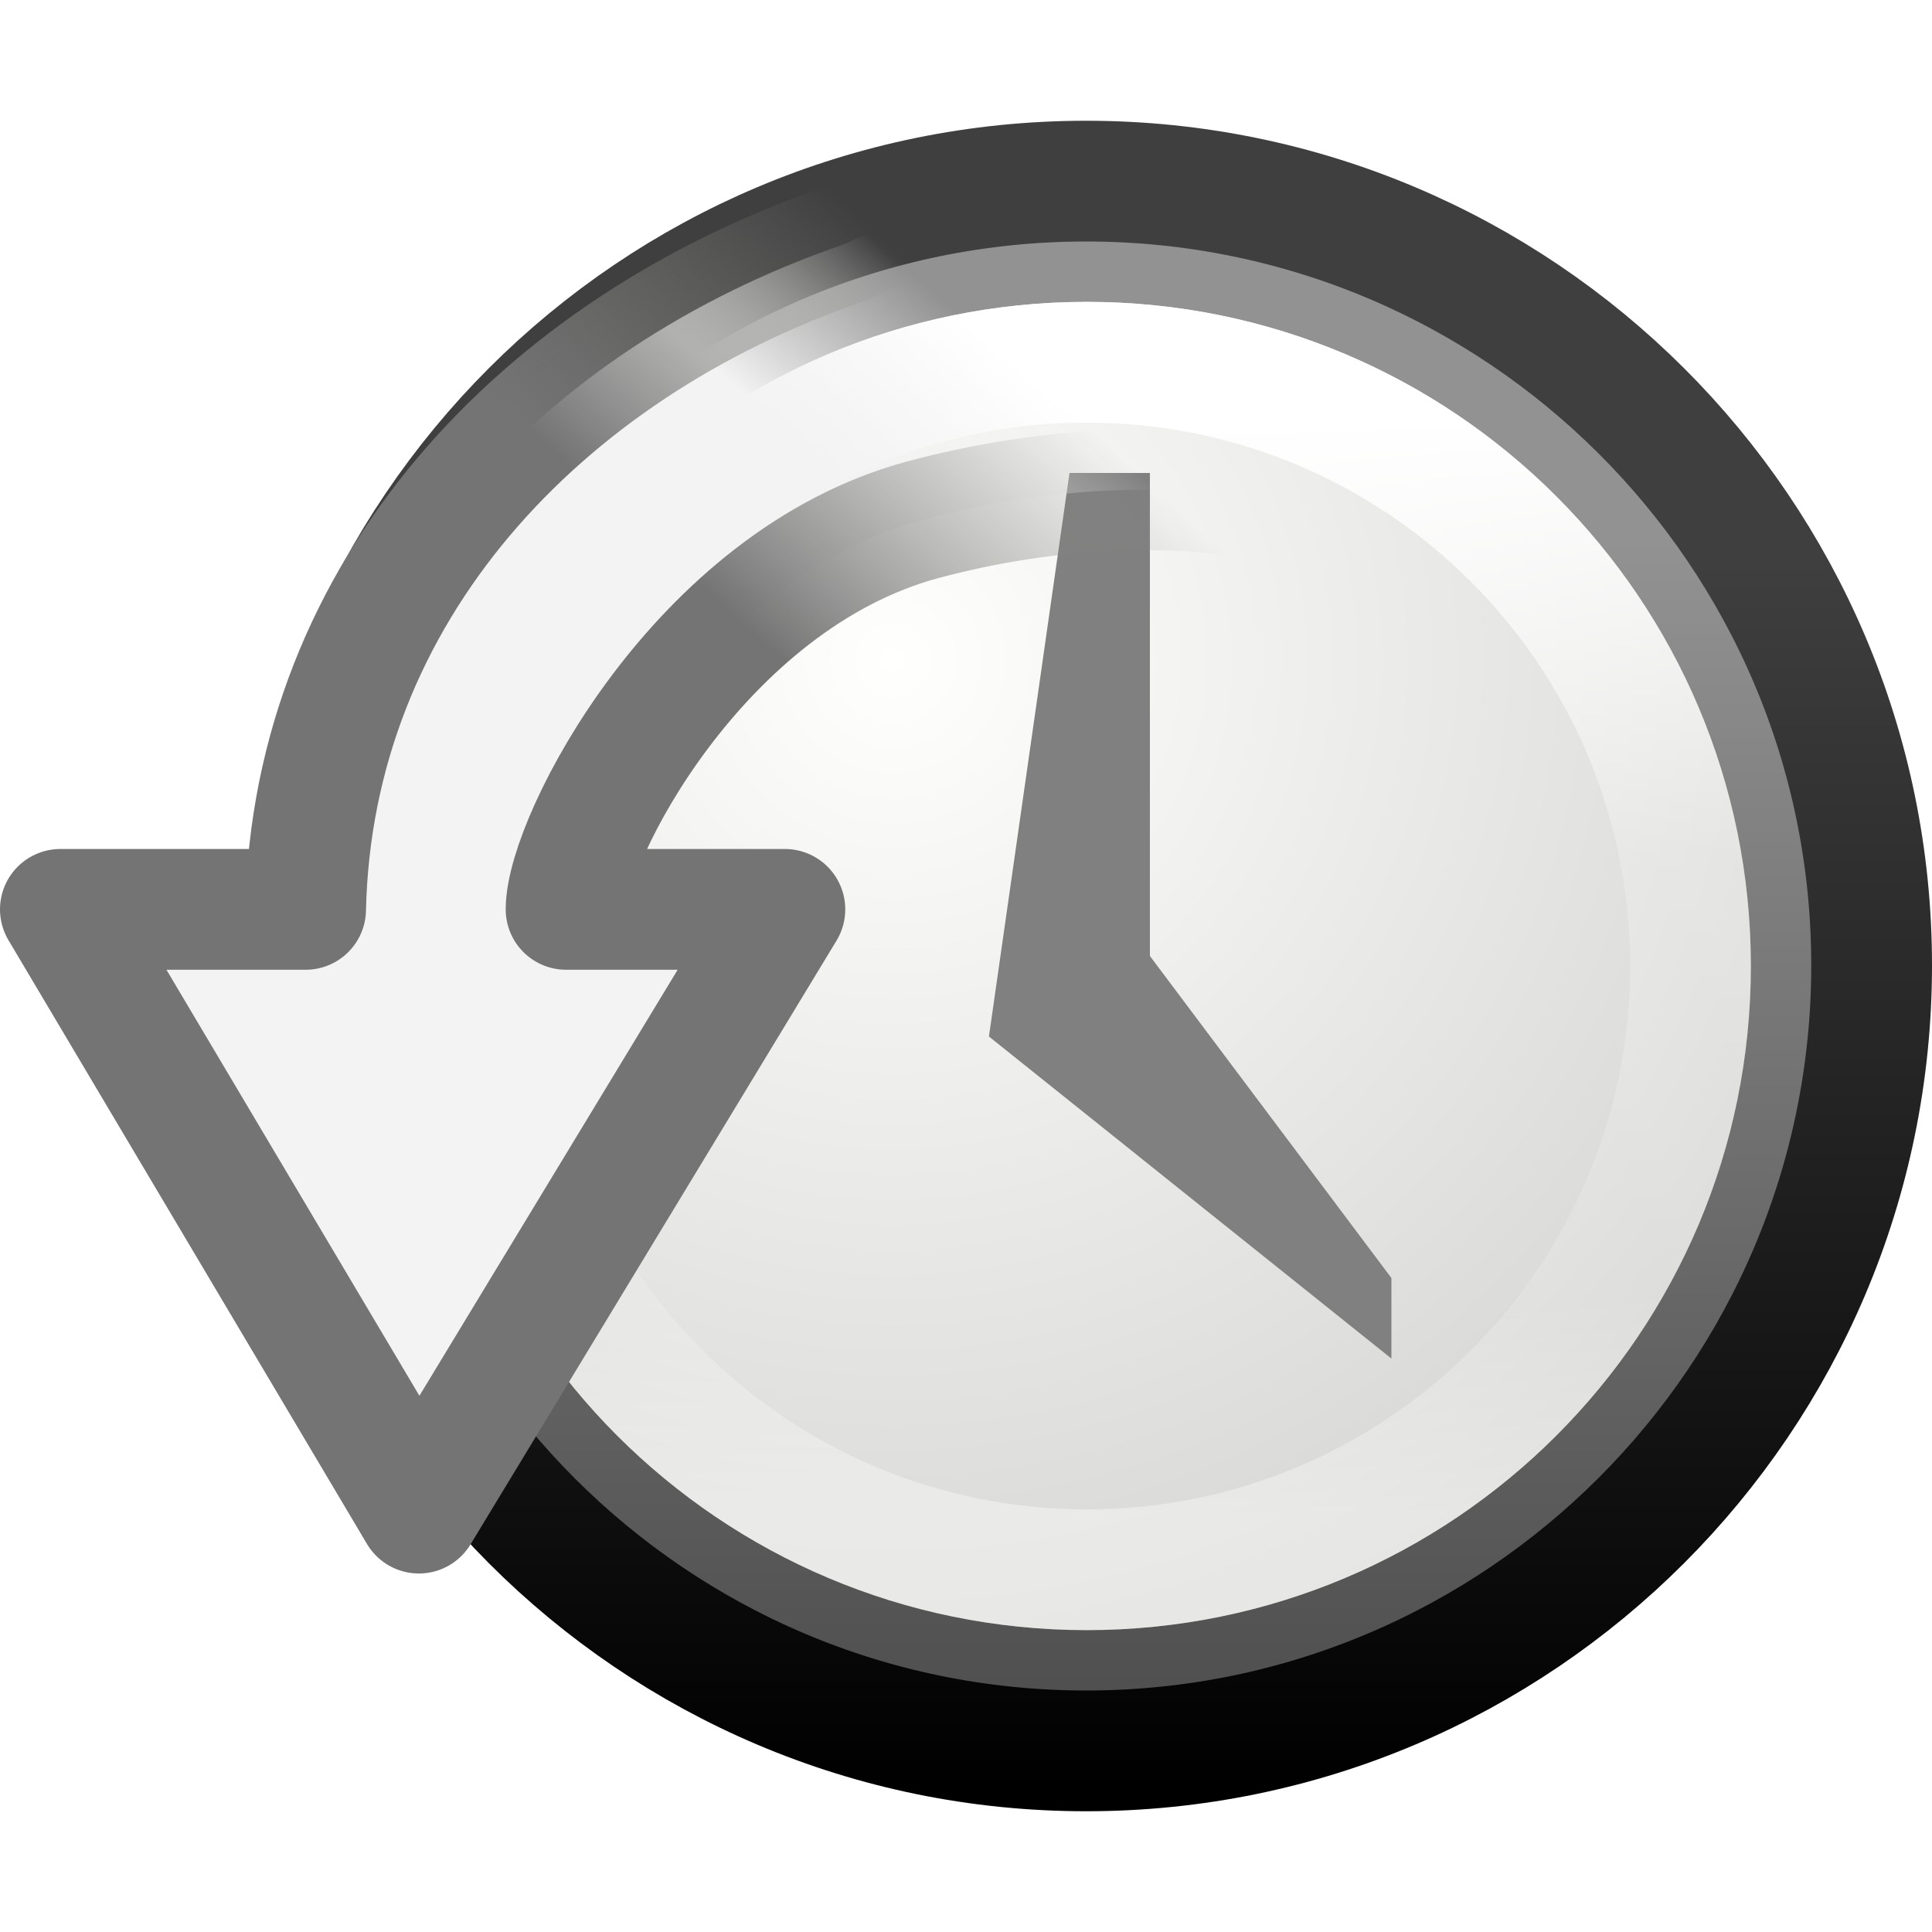
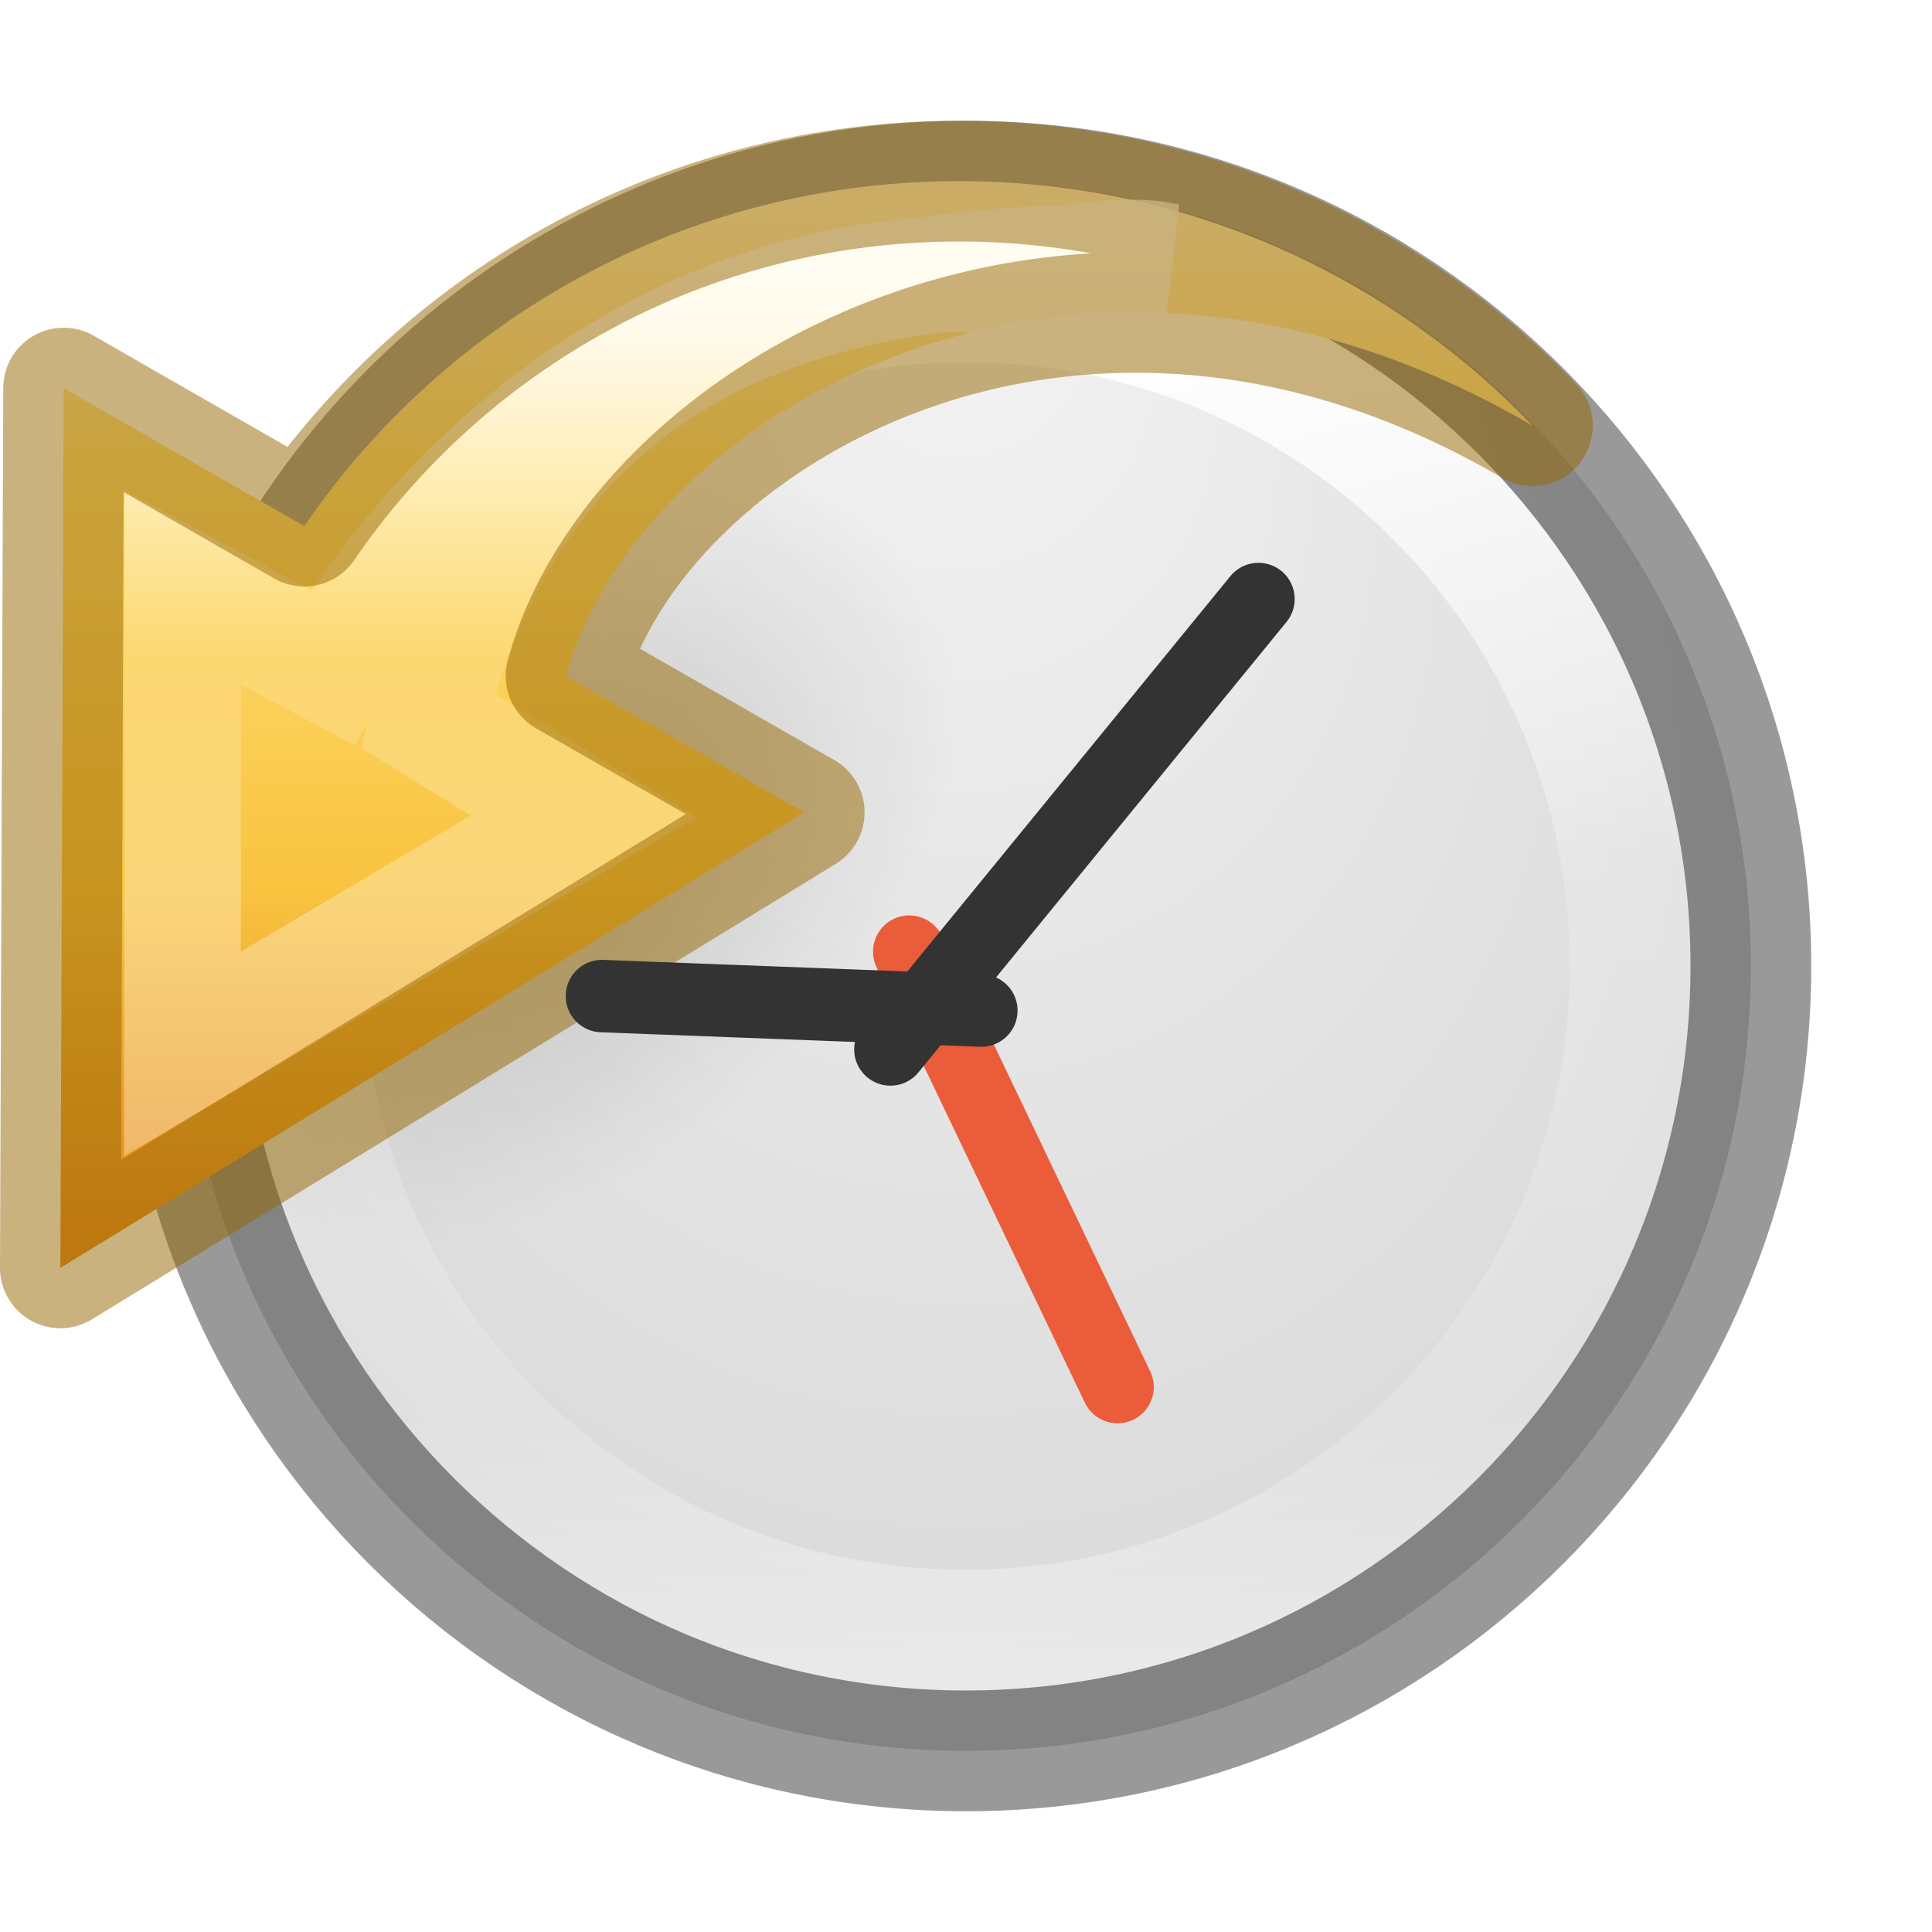
- <svg xmlns="http://www.w3.org/2000/svg" xmlns:xlink="http://www.w3.org/1999/xlink" width="16px" height="16px" id="svg7061" version="1.1">
-   <defs id="defs7063">
-     <linearGradient xlink:href="#linearGradient5910" id="linearGradient4861-5-6" gradientUnits="userSpaceOnUse" gradientTransform="matrix(0.4537772,-0.4537772,0.4870419,0.4870419,-40.09812,34.09203)" x1="85.053" y1="17.459" x2="87.647" y2="17.271" />
-     <linearGradient id="linearGradient5910">
-       <stop id="stop5912" style="stop-color:#f3f3f3;stop-opacity:1;" offset="0" />
-       <stop id="stop5914" style="stop-color:#eeeeec;stop-opacity:0" offset="1" />
+ <svg xmlns="http://www.w3.org/2000/svg" xmlns:xlink="http://www.w3.org/1999/xlink" version="1.0" width="16" height="16" id="svg3295">
+   <defs id="defs3297">
+     <linearGradient id="linearGradient4806-9">
+       <stop id="stop4808-49" style="stop-color:#ffffff;stop-opacity:1" offset="0" />
+       <stop id="stop4810-05" style="stop-color:#ffffff;stop-opacity:0.235" offset="0.424" />
+       <stop id="stop4812-6" style="stop-color:#ffffff;stop-opacity:0.157" offset="0.821" />
+       <stop id="stop4814-7" style="stop-color:#ffffff;stop-opacity:0.392" offset="1" />
    </linearGradient>
-     <linearGradient xlink:href="#linearGradient5904" id="linearGradient4863-9-3" gradientUnits="userSpaceOnUse" gradientTransform="matrix(0.4537772,-0.4537772,0.4870419,0.4870419,-40.09812,34.09203)" x1="82.74" y1="15.709" x2="87.631" y2="15.489" />
-     <linearGradient id="linearGradient5904">
-       <stop id="stop5906" style="stop-color:#747474;stop-opacity:1;" offset="0" />
-       <stop id="stop5908" style="stop-color:#888a85;stop-opacity:0" offset="1" />
+     <linearGradient id="linearGradient2867-449-88-871-390-598-476-591-434-148-57-177-641-289-620-227-114-444-680-744-4-8-69-5-4-8-426-2-9-1-4-965">
+       <stop id="stop4036" style="stop-color:#f4f4f4;stop-opacity:1" offset="0" />
+       <stop id="stop4040" style="stop-color:#dadada;stop-opacity:1" offset="1" />
    </linearGradient>
-     <linearGradient xlink:href="#linearGradient5894" id="linearGradient5892" x1="180" y1="15" x2="180" y2="25" gradientUnits="userSpaceOnUse" gradientTransform="matrix(0.9090909,0,0,0.9090909,-153.7273,-10.18182)" />
-     <linearGradient id="linearGradient5894">
-       <stop id="stop5896" style="stop-color:#ffffff;stop-opacity:1" offset="0" />
-       <stop id="stop5898" style="stop-color:#ffffff;stop-opacity:0.235" offset="0.4" />
-       <stop id="stop5900" style="stop-color:#ffffff;stop-opacity:0.157" offset="0.8" />
-       <stop id="stop5902" style="stop-color:#ffffff;stop-opacity:0.392" offset="1" />
+     <linearGradient id="linearGradient8838">
+       <stop id="stop8840" style="stop-color:#000000;stop-opacity:1" offset="0" />
+       <stop id="stop8842" style="stop-color:#000000;stop-opacity:0" offset="1" />
    </linearGradient>
-     <radialGradient r="29.293" fy="10.045" fx="11.902" cy="10.045" cx="11.902" gradientTransform="matrix(0.3688621,0,0,0.3688621,3.00598,1.762274)" gradientUnits="userSpaceOnUse" id="radialGradient5991" xlink:href="#linearGradient2145-0-1" />
-     <linearGradient id="linearGradient2145-0-1">
-       <stop offset="0" style="stop-color:#fffffd;stop-opacity:1" id="stop2147-3-2" />
-       <stop offset="1" style="stop-color:#cbcbc9;stop-opacity:1" id="stop2149-3-4" />
+     <linearGradient x1="71.204" y1="15.369" x2="71.204" y2="40.496" id="linearGradient3143" xlink:href="#linearGradient4806-9" gradientUnits="userSpaceOnUse" gradientTransform="matrix(0.4490458,0,0,0.449046,-24.41038,-4.513519)" />
+     <radialGradient cx="15.026" cy="8.626" r="20" fx="0.304" fy="8.626" id="radialGradient3154" xlink:href="#linearGradient2867-449-88-871-390-598-476-591-434-148-57-177-641-289-620-227-114-444-680-744-4-8-69-5-4-8-426-2-9-1-4-965" gradientUnits="userSpaceOnUse" gradientTransform="matrix(-2.1287666e-8,0.3498293,-0.3295899,-2.4095734e-8,10.785,1.582482)" />
+     <linearGradient gradientTransform="matrix(0,-0.2652524,-0.2872669,0,9.931327,12.92044)" gradientUnits="userSpaceOnUse" xlink:href="#linearGradient4087" id="linearGradient3916" y2="15.991" x2="20.576" y1="15.991" x1="38.941" />
+     <linearGradient id="linearGradient4087">
+       <stop offset="0" style="stop-color:#ffffff;stop-opacity:1" id="stop4089" />
+       <stop offset="0.512" style="stop-color:#ffffff;stop-opacity:0.235" id="stop4091" />
+       <stop offset="0.585" style="stop-color:#ffffff;stop-opacity:0.157" id="stop4093" />
+       <stop offset="1" style="stop-color:#ffffff;stop-opacity:0.392" id="stop4095" />
    </linearGradient>
-     <linearGradient id="linearGradient37935-3">
-       <stop offset="0" style="stop-color:#929292;stop-opacity:1" id="stop37937-7" />
-       <stop offset="1" style="stop-color:#4a4a4a;stop-opacity:1" id="stop37939-1" />
+     <linearGradient gradientTransform="matrix(-0.2451237,0,0,0.2263389,10.36834,0.6752577)" gradientUnits="userSpaceOnUse" xlink:href="#linearGradient3846" id="linearGradient3919" y2="42.04" x2="23.732" y1="4.418" x1="23.732" />
+     <linearGradient id="linearGradient3846">
+       <stop offset="0" style="stop-color:#fff3cb;stop-opacity:1" id="stop3848" />
+       <stop offset="0.262" style="stop-color:#fdde76;stop-opacity:1" id="stop3850" />
+       <stop offset="0.661" style="stop-color:#f9c440;stop-opacity:1" id="stop3852" />
+       <stop offset="1" style="stop-color:#e48b20;stop-opacity:1" id="stop3854" />
    </linearGradient>
-     <linearGradient id="linearGradient5354-5">
-       <stop offset="0" style="stop-color:#3f3f3f;stop-opacity:1" id="stop5356-7" />
-       <stop offset="1" style="stop-color:#000000;stop-opacity:1" id="stop5358-5" />
-     </linearGradient>
-     <linearGradient y2="45.348" x2="28.771" y1="12.918" x1="28.771" gradientTransform="matrix(0.3195909,0,0,0.3195908,1.32912,0.3287945)" gradientUnits="userSpaceOnUse" id="linearGradient7057" xlink:href="#linearGradient37935-3" />
-     <linearGradient y2="45.359" x2="19.177" y1="13.48" x1="19.177" gradientTransform="matrix(0.3195909,0,0,0.3195908,1.32912,0.3287945)" gradientUnits="userSpaceOnUse" id="linearGradient7059" xlink:href="#linearGradient5354-5" />
+     <radialGradient gradientTransform="matrix(0.1883675,-0.1620296,-0.108133,-0.1252866,3.790619,15.68995)" gradientUnits="userSpaceOnUse" xlink:href="#linearGradient8838" id="radialGradient3449" fy="36.421" fx="24.837" r="15.645" cy="36.421" cx="24.837" />
  </defs>
-   <g id="layer1">
-     <path d="m 8.995,1.5 c -3.587,0 -6.495,2.908 -6.495,6.495 0,3.587 2.908,6.505 6.495,6.505 3.587,0 6.505,-2.918 6.505,-6.505 0,-3.587 -2.918,-6.495 -6.505,-6.495 z" id="path2555-6" style="fill:url(#linearGradient7057);fill-opacity:1;stroke:url(#linearGradient7059);stroke-width:1;stroke-linecap:round;stroke-linejoin:round;stroke-miterlimit:4;stroke-opacity:1;stroke-dasharray:none;stroke-dashoffset:0" />
-     <path d="m 14.5,8 a 5.5,5.5 0 0 1 -11,0 5.5,5.5 0 1 1 11,0 z" id="path35549-7-3" style="fill:url(#radialGradient5991);fill-opacity:1;fill-rule:evenodd;stroke:none" />
-     <path d="m 9.524,3.917 -0.667,0 -0.667,4.667 3.333,2.667 0,-0.667 -2,-2.667 0,-4 z" id="path3288-4-0-4" style="color:#000000;fill:#808080;fill-opacity:1;fill-rule:nonzero;stroke:none;stroke-width:4.781;marker:none;visibility:visible;display:inline;overflow:visible;enable-background:accumulate" />
-     <path d="m 14,8 a 5,5 0 0 1 -10,0 5,5 0 1 1 10,0 z" id="path35549-7-7" style="fill:none;stroke:url(#linearGradient5892);stroke-width:1" />
-     <path style="color:#000000;fill:url(#linearGradient4861-5-6);fill-opacity:1;fill-rule:evenodd;stroke:url(#linearGradient4863-9-3);stroke-width:1;stroke-linecap:round;stroke-linejoin:round;stroke-miterlimit:10;stroke-opacity:1;stroke-dasharray:none;stroke-dashoffset:0.7;marker:none;visibility:visible;display:inline;overflow:visible;enable-background:accumulate" d="M 9,1 C 8.778,1.051 7.186,1.956 6.97,2.03 4.48,2.89 2.589,4.897 2.531,7.531 l -2.031,0 L 3.469,12.531 6.5,7.531 l -1.812,0 c 0,-0.569 1.096,-2.728 2.956,-3.227 2.067,-0.554 4.491,-0.244 5.45,1.571 L 15.125,5.344 C 13.252,2.212 9,1 9,1 z" id="path4759-2" />
-   </g>
+   <path d="m 8,1.5 c -3.586,0 -6.5,2.914 -6.5,6.5 0,3.586 2.914,6.5 6.5,6.5 C 11.586,14.5 14.5,11.586 14.5,8 14.5,4.414 11.586,1.5 8,1.5 Z" id="path2555-7-65" style="color:#000000;display:inline;overflow:visible;visibility:visible;fill:url(#radialGradient3154);fill-opacity:1;fill-rule:nonzero;stroke:none;stroke-width:1;marker:none;enable-background:accumulate" />
+   <path style="display:inline;overflow:visible;visibility:visible;opacity:0.141;fill:url(#radialGradient3449);fill-opacity:1;fill-rule:evenodd;stroke:none;stroke-width:1;marker:none" id="path3501-0" d="M 7.478,4.568 A 2.589,3.887 49.375 1 0 1.584,9.637 2.589,3.887 49.375 0 0 7.478,4.568 Z" />
+   <path d="m 13.5,8 c 0,3.038 -2.462,5.5 -5.5,5.5 -3.038,0 -5.5,-2.462 -5.5,-5.5 0,-3.038 2.462,-5.5 5.5,-5.5 C 11.038,2.5 13.5,4.962 13.5,8 Z" id="path3421" style="color:#000000;display:inline;overflow:visible;visibility:visible;fill:none;stroke:url(#linearGradient3143);stroke-width:1;stroke-linecap:round;stroke-linejoin:round;stroke-miterlimit:4;stroke-dasharray:none;stroke-dashoffset:0;stroke-opacity:1;marker:none;enable-background:accumulate" />
+   <path d="m 8,1.5 c -3.586,0 -6.5,2.914 -6.5,6.5 0,3.586 2.914,6.5 6.5,6.5 C 11.586,14.5 14.5,11.586 14.5,8 14.5,4.414 11.586,1.5 8,1.5 Z" id="path2555-7-1-7" style="color:#000000;display:inline;overflow:visible;visibility:visible;opacity:0.4;fill:none;stroke:#000000;stroke-width:1;stroke-linecap:round;stroke-linejoin:round;stroke-miterlimit:4;stroke-dasharray:none;stroke-dashoffset:0;stroke-opacity:1;marker:none;enable-background:accumulate" />
+   <path id="path3503-5-6-3" d="m 7.942,1.5 c -2.256,-1e-7 -4.243,1.135 -5.422,2.857 L 0.527,3.214 0.5,10.5 6.66,6.728 4.688,5.598 C 5.266,3.459 8.881,1.299 12.691,3.525 11.497,2.279 9.811,1.5 7.942,1.5 Z" style="color:#000000;clip-rule:nonzero;display:block;overflow:visible;visibility:visible;opacity:1;isolation:auto;mix-blend-mode:normal;color-interpolation:sRGB;color-interpolation-filters:linearRGB;solid-color:#000000;solid-opacity:1;fill:url(#linearGradient3919);fill-opacity:1;fill-rule:nonzero;stroke:none;stroke-width:0.964;stroke-linecap:butt;stroke-linejoin:round;stroke-miterlimit:7;stroke-dasharray:none;stroke-dashoffset:0;stroke-opacity:1;marker:none;color-rendering:auto;image-rendering:auto;shape-rendering:auto;text-rendering:auto;enable-background:accumulate" />
+   <path id="path3505" d="m 8.022,2.269 c -2.259,0 -4.214,1.45 -5.268,3.259 L 1.514,4.867 1.511,8.728 4.83,6.762 3.544,5.97 C 4.437,2.446 7.254,2.159 9.656,2.164 9.208,2.06 8.501,2.269 8.022,2.269 Z" style="display:block;overflow:visible;visibility:visible;opacity:0.8;fill:none;stroke:url(#linearGradient3916);stroke-width:0.964;stroke-linecap:butt;stroke-linejoin:miter;stroke-miterlimit:7;stroke-dasharray:none;stroke-dashoffset:0;stroke-opacity:1;marker:none" />
+   <path id="path3503-5-6" d="m 7.942,1.5 c -2.256,-1e-7 -4.243,1.135 -5.422,2.857 L 0.527,3.214 0.5,10.5 6.66,6.728 4.688,5.598 C 5.266,3.459 8.881,1.299 12.691,3.525 11.497,2.279 9.811,1.5 7.942,1.5 Z" style="color:#000000;clip-rule:nonzero;display:inline;overflow:visible;visibility:visible;opacity:0.5;isolation:auto;mix-blend-mode:normal;color-interpolation:sRGB;color-interpolation-filters:linearRGB;solid-color:#000000;solid-opacity:1;fill:none;fill-opacity:1;fill-rule:evenodd;stroke:#956500;stroke-width:1;stroke-linecap:butt;stroke-linejoin:round;stroke-miterlimit:4;stroke-dasharray:none;stroke-dashoffset:0;stroke-opacity:1;marker:none;color-rendering:auto;image-rendering:auto;shape-rendering:auto;text-rendering:auto;enable-background:accumulate" />
+   <path d="M 7.53,7.881 9.255,11.487" id="path2316-0" style="fill:none;stroke:#eb5c3a;stroke-width:0.6;stroke-linecap:round;stroke-linejoin:miter;stroke-miterlimit:4;stroke-dasharray:none;stroke-opacity:1" />
+   <path d="M 7.374,8.691 10.422,4.961" id="path2312-7" style="fill:none;stroke:#333333;stroke-width:0.6;stroke-linecap:round;stroke-linejoin:miter;stroke-miterlimit:4;stroke-dasharray:none;stroke-opacity:1" />
+   <path d="M 8.127,8.369 4.985,8.249" id="path2314-7" style="fill:#0000ff;fill-opacity:1;stroke:#333333;stroke-width:0.6;stroke-linecap:round;stroke-linejoin:miter;stroke-miterlimit:4;stroke-dasharray:none;stroke-opacity:1" />
</svg>
